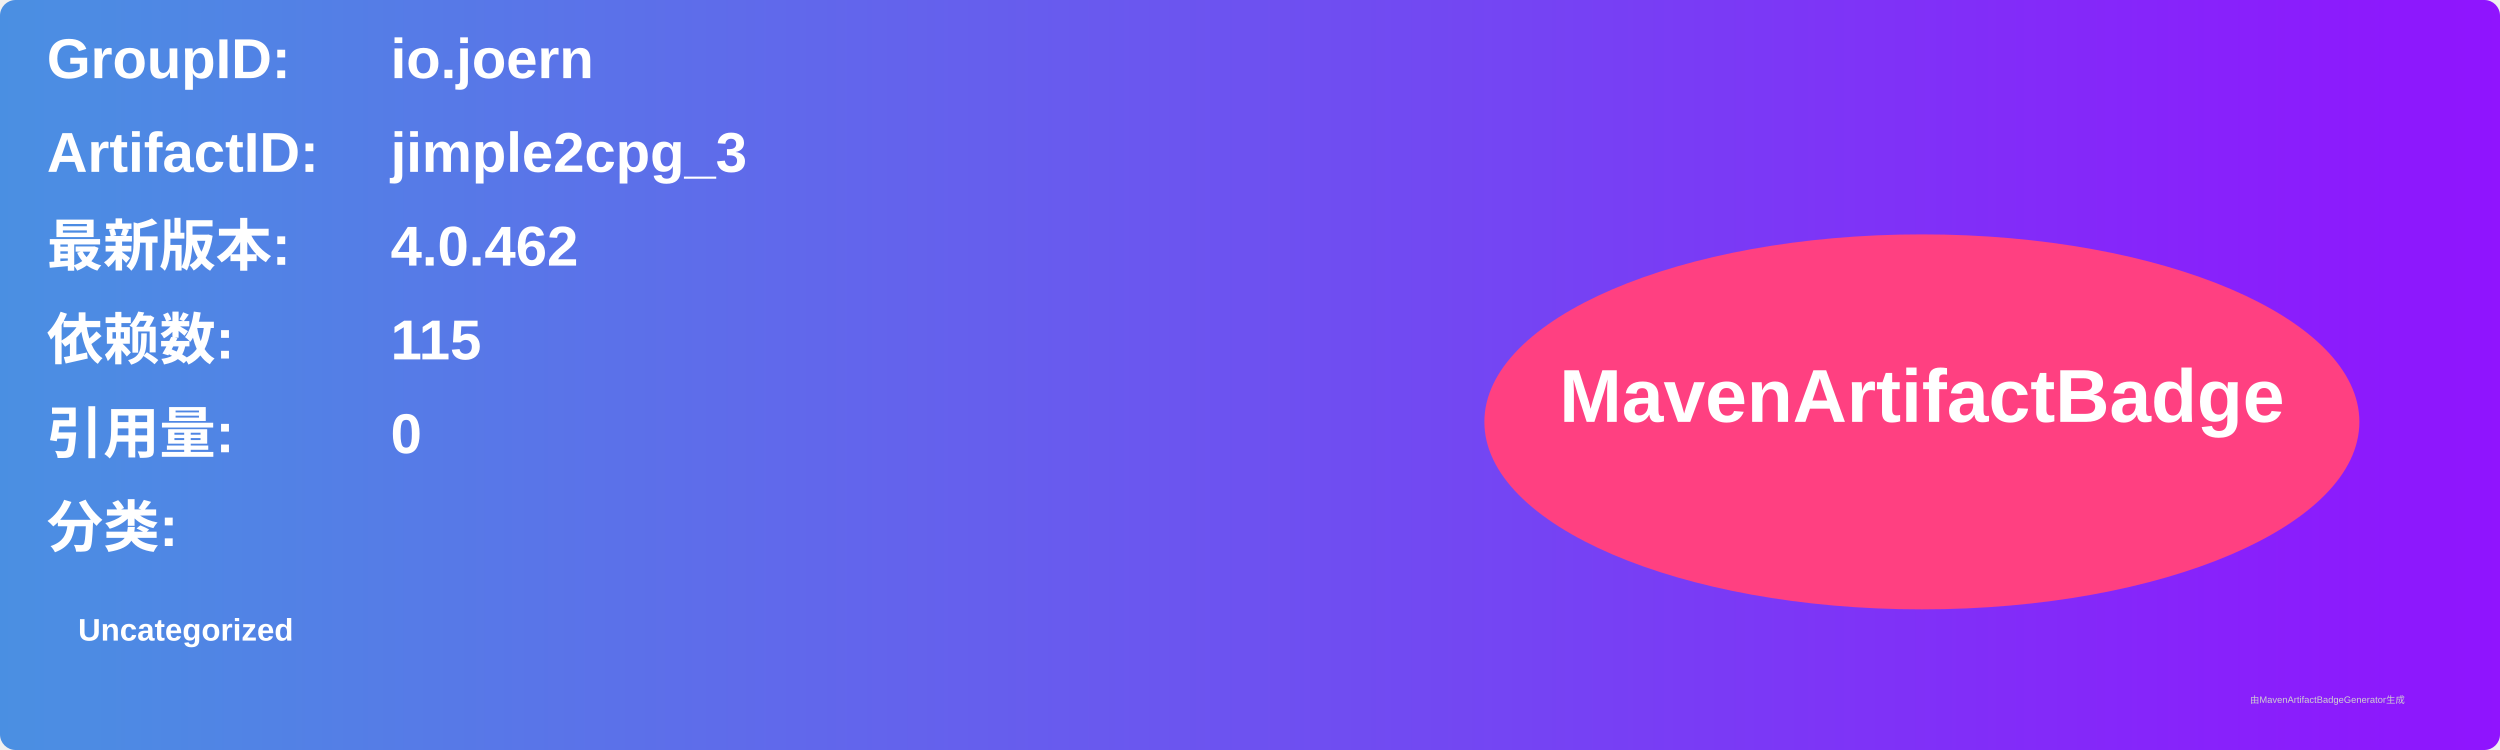
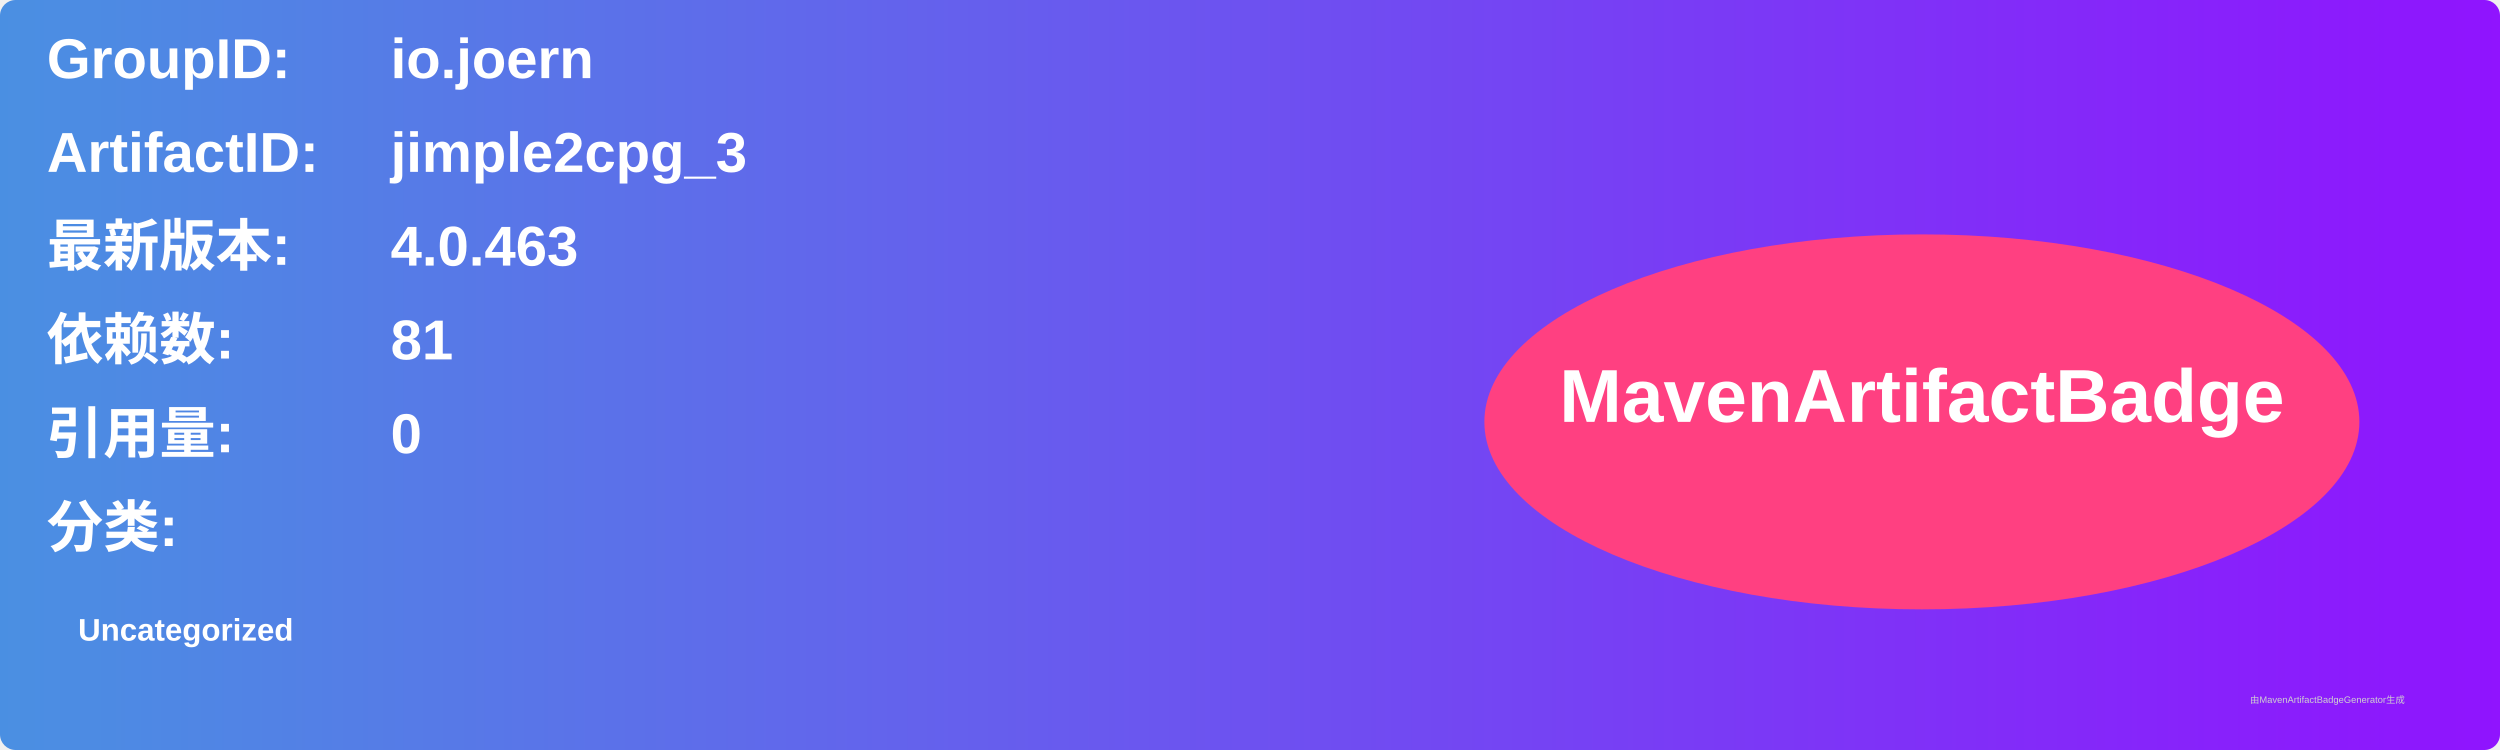
<svg xmlns="http://www.w3.org/2000/svg" width="800" height="240" viewBox="0 0 800 240">
  <linearGradient id="grad" x1="0%" y1="0%" x2="100%" y2="0%">
    <stop offset="0%" stop-color="#4a90e2" />
    <stop offset="100%" stop-color="#9013fe" />
  </linearGradient>
  <rect width="100%" height="100%" rx="5" ry="5" fill="url(#grad)" />
  <g transform="translate(15, 15)">
    <text x="0" y="10" font-family="Arial" font-size="18" fill="white" font-weight="bold" width="260">GroupID:</text>
    <text x="110" y="10" font-family="Arial" font-size="18" fill="white" font-weight="bold" width="460">io.joern</text>
    <text x="0" y="40" font-family="Arial" font-size="18" fill="white" font-weight="bold" width="260">ArtifactID:</text>
    <text x="110" y="40" font-family="Arial" font-size="18" fill="white" font-weight="bold" width="460">jimple2cpg_3</text>
    <text x="0" y="70" font-family="Arial" font-size="18" fill="white" font-weight="bold">最新版本:</text>
    <text x="110" y="70" font-family="Arial" font-size="18" fill="white" font-weight="bold">
-       <tspan font-weight="bold">4.0.462</tspan>
+       <tspan font-weight="bold">4.0.463</tspan>
    </text>
    <text x="0" y="100" font-family="Arial" font-size="18" fill="white" font-weight="bold">依赖数: </text>
    <text x="110" y="100" font-family="Arial" font-size="18" fill="white">
-       <tspan font-weight="bold">115</tspan>
+       <tspan font-weight="bold">81</tspan>
    </text>
    <text x="0" y="130" font-family="Arial" font-size="18" fill="white" font-weight="bold">引用量: </text>
    <text x="110" y="130" font-family="Arial" font-size="18" fill="white">
      <tspan font-weight="bold">0</tspan>
    </text>
    <text x="0" y="160" font-family="Arial" font-size="18" fill="white" font-weight="bold">分类:</text>
    <text x="10" y="190" font-family="Arial" font-size="10" fill="white">
      <tspan font-weight="bold">Uncategorized</tspan>
    </text>
    <ellipse cx="600" cy="120" rx="140" ry="60" fill="#ff4081" />
    <text x="600" y="120" text-anchor="middle" font-family="Arial" font-size="24" fill="white" font-weight="bold">MavenArtifactBadge</text>
  </g>
  <text x="720" y="225" font-family="Arial" font-size="3" fill="#d0d0d0">由MavenArtifactBadgeGenerator生成</text>
</svg>
